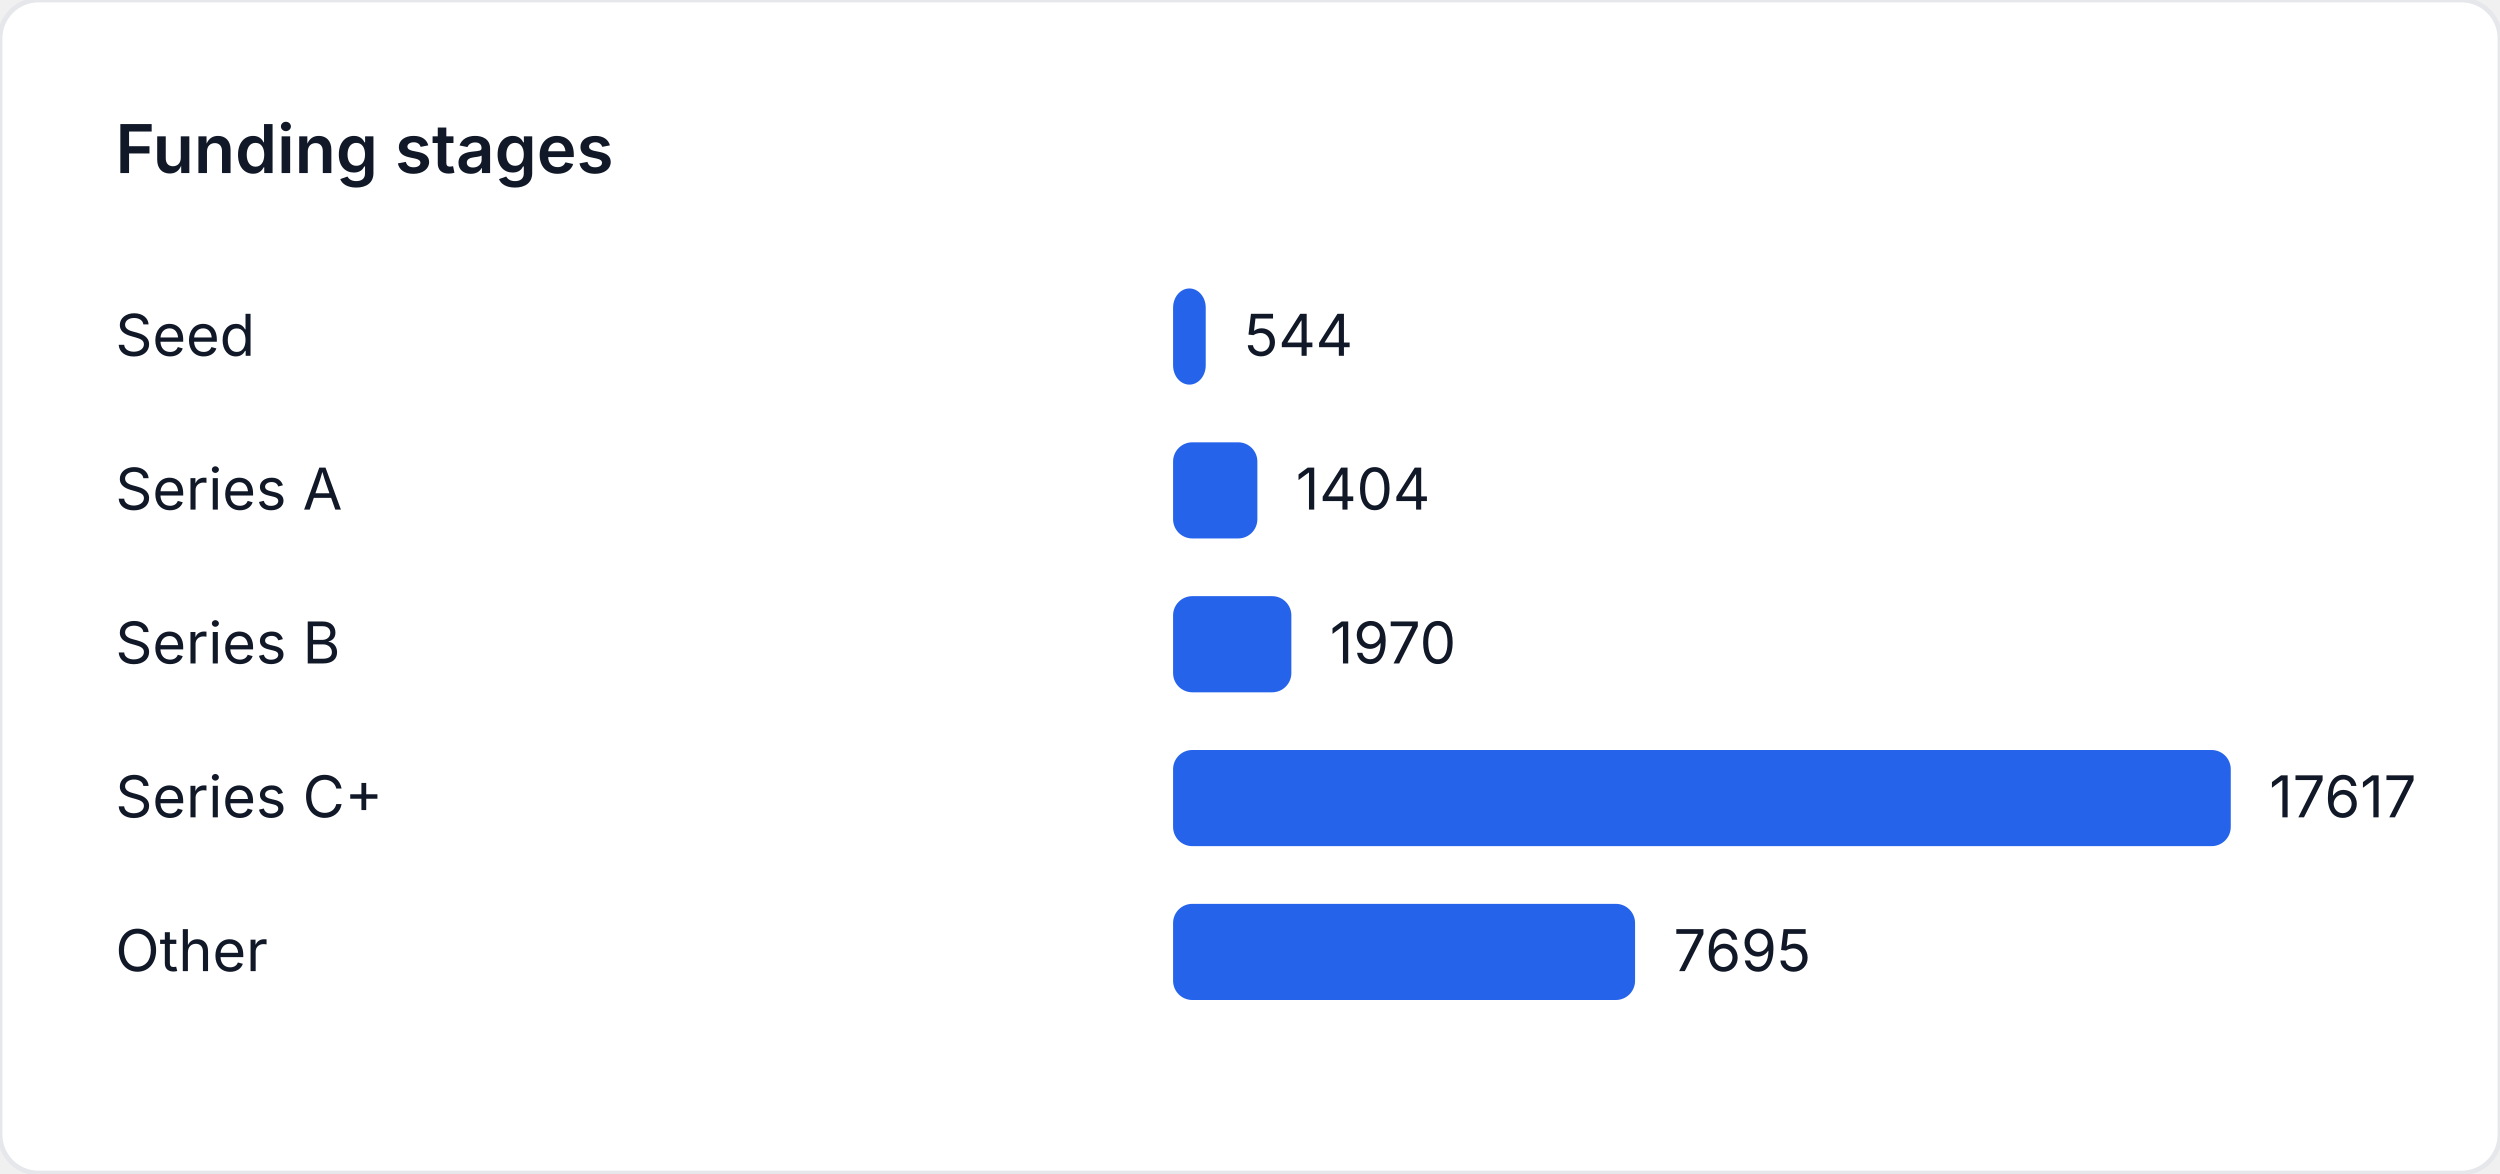
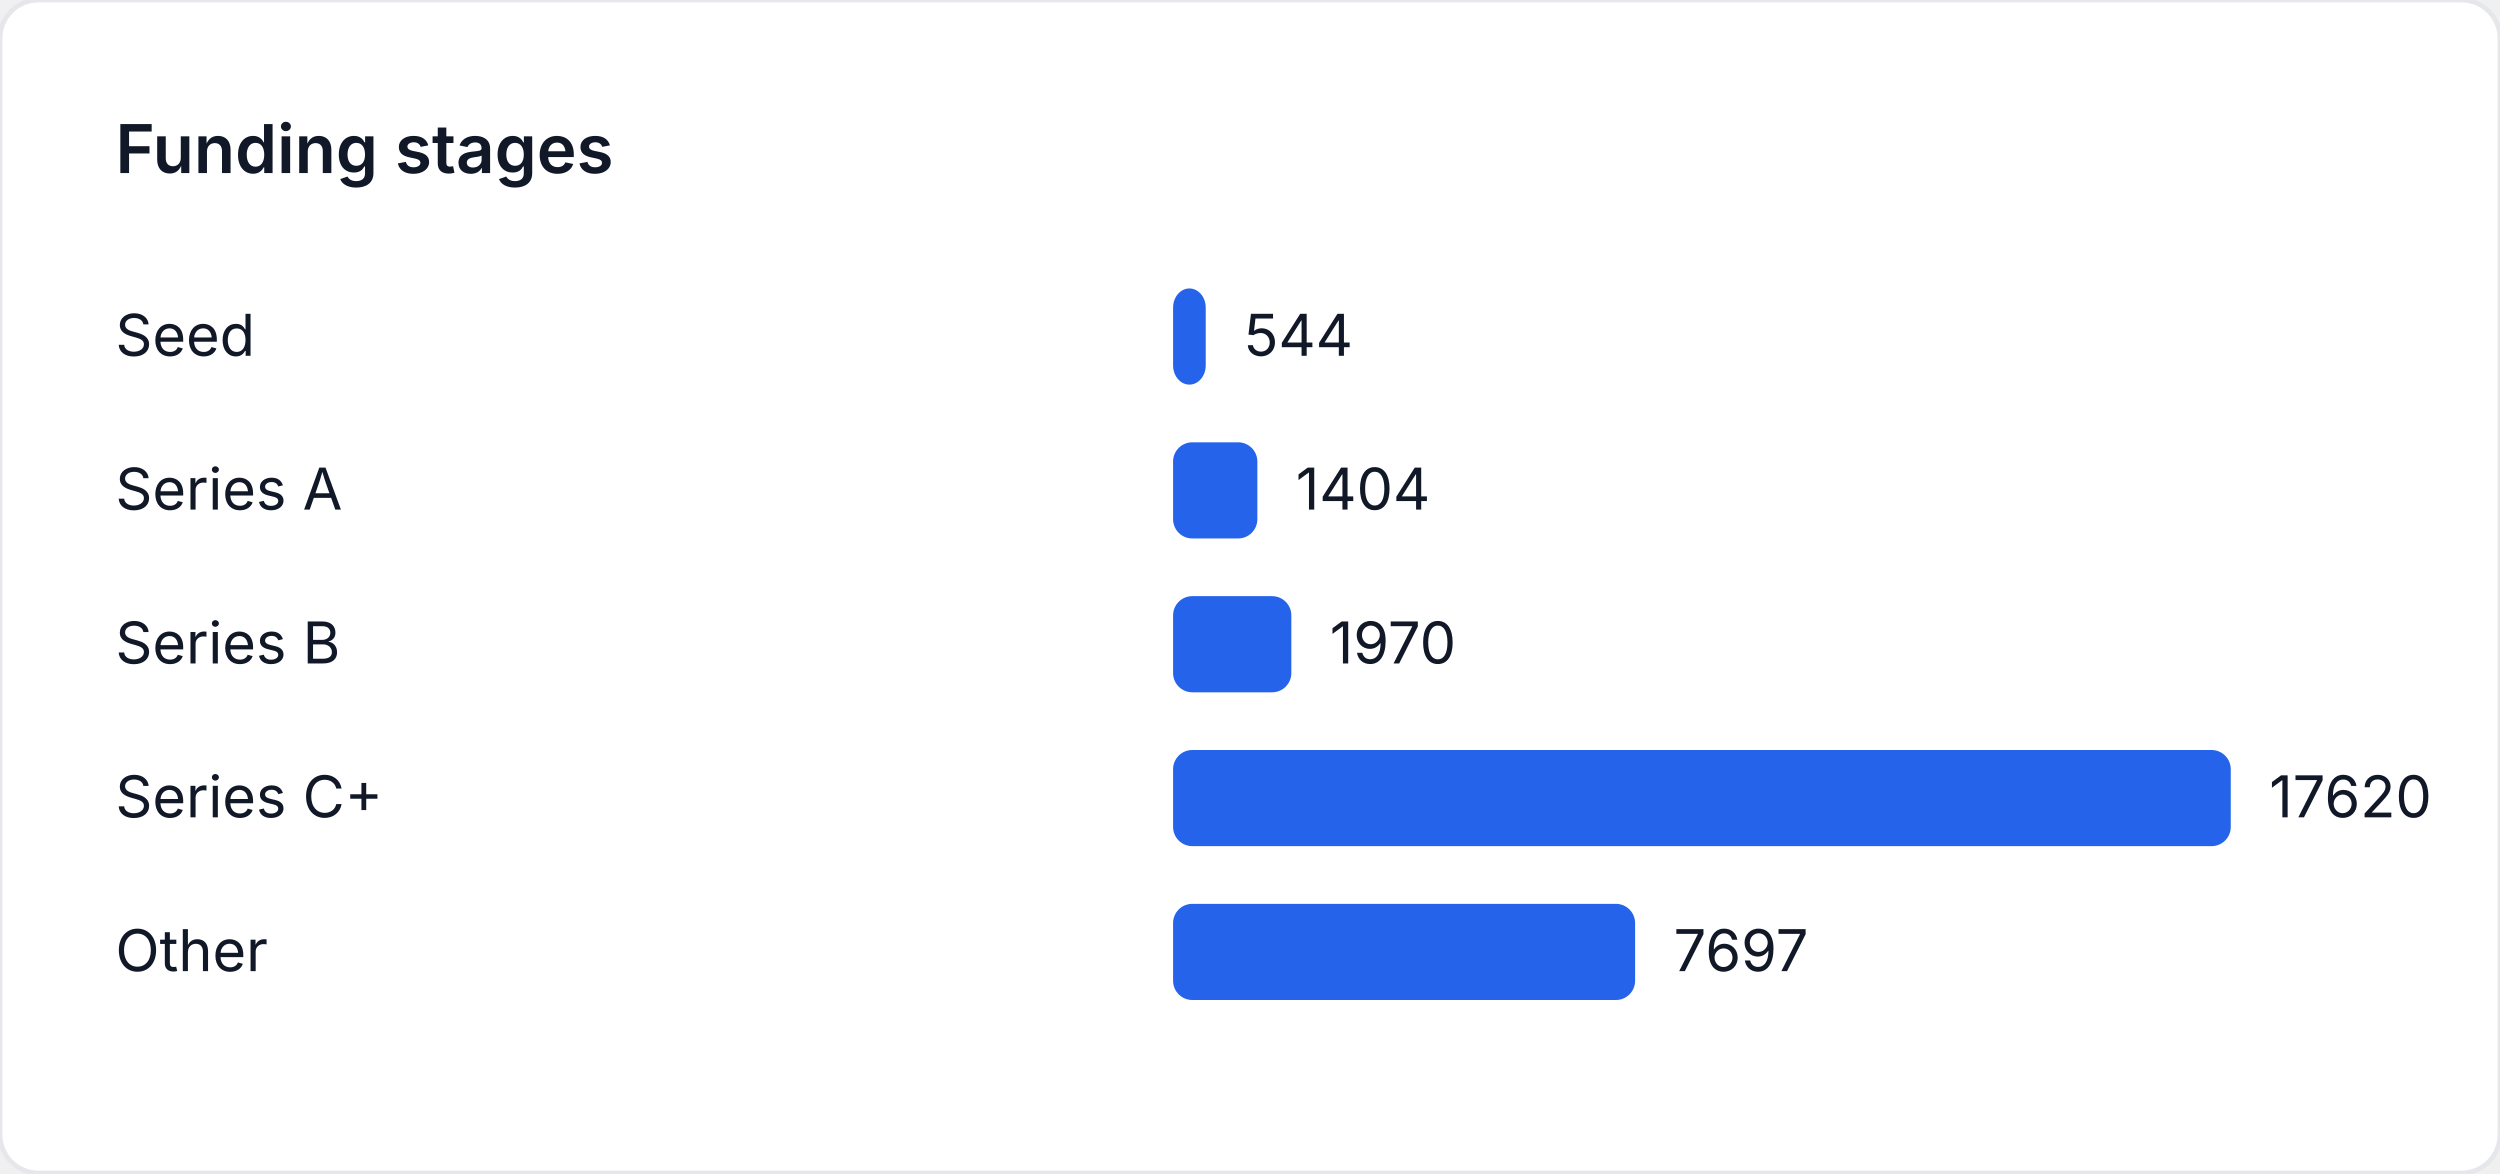
<svg xmlns="http://www.w3.org/2000/svg" width="520" height="244" viewBox="0 0 520 244" role="img" aria-label="Funding stages">
  <style>
    text { font-family: "Inter", "Segoe UI", sans-serif; font-size: 12px; fill: #111827; }
    .title { font-size: 14px; font-weight: 600; }
  </style>
  <rect width="520" height="244" fill="#ffffff" rx="8" ry="8" stroke="#e5e7eb" />
  <text class="title" x="24" y="36">Funding stages</text>
  <text x="24" y="74">Seed</text>
-   <rect x="244" y="60" width="6.793" height="20" fill="#2563eb" rx="4" />
-   <text x="258.793" y="74">544</text>
+   <rect x="244" y="60" width="6.792" height="20" fill="#2563eb" rx="4" />
+   <text x="258.792" y="74">544</text>
  <text x="24" y="106">Series A</text>
-   <rect x="244" y="92" width="17.533" height="20" fill="#2563eb" rx="4" />
-   <text x="269.533" y="106">1404</text>
+   <rect x="244" y="92" width="17.53" height="20" fill="#2563eb" rx="4" />
+   <text x="269.53" y="106">1404</text>
  <text x="24" y="138">Series B</text>
-   <rect x="244" y="124" width="24.601" height="20" fill="#2563eb" rx="4" />
-   <text x="276.601" y="138">1970</text>
+   <rect x="244" y="124" width="24.597" height="20" fill="#2563eb" rx="4" />
+   <text x="276.597" y="138">1970</text>
  <text x="24" y="170">Series C+</text>
  <rect x="244" y="156" width="220" height="20" fill="#2563eb" rx="4" />
-   <text x="472" y="170">17617</text>
+   <text x="472" y="170">17620</text>
  <text x="24" y="202">Other</text>
-   <rect x="244" y="188" width="96.095" height="20" fill="#2563eb" rx="4" />
-   <text x="348.095" y="202">7695</text>
+   <rect x="244" y="188" width="96.103" height="20" fill="#2563eb" rx="4" />
+   <text x="348.103" y="202">7697</text>
</svg>
